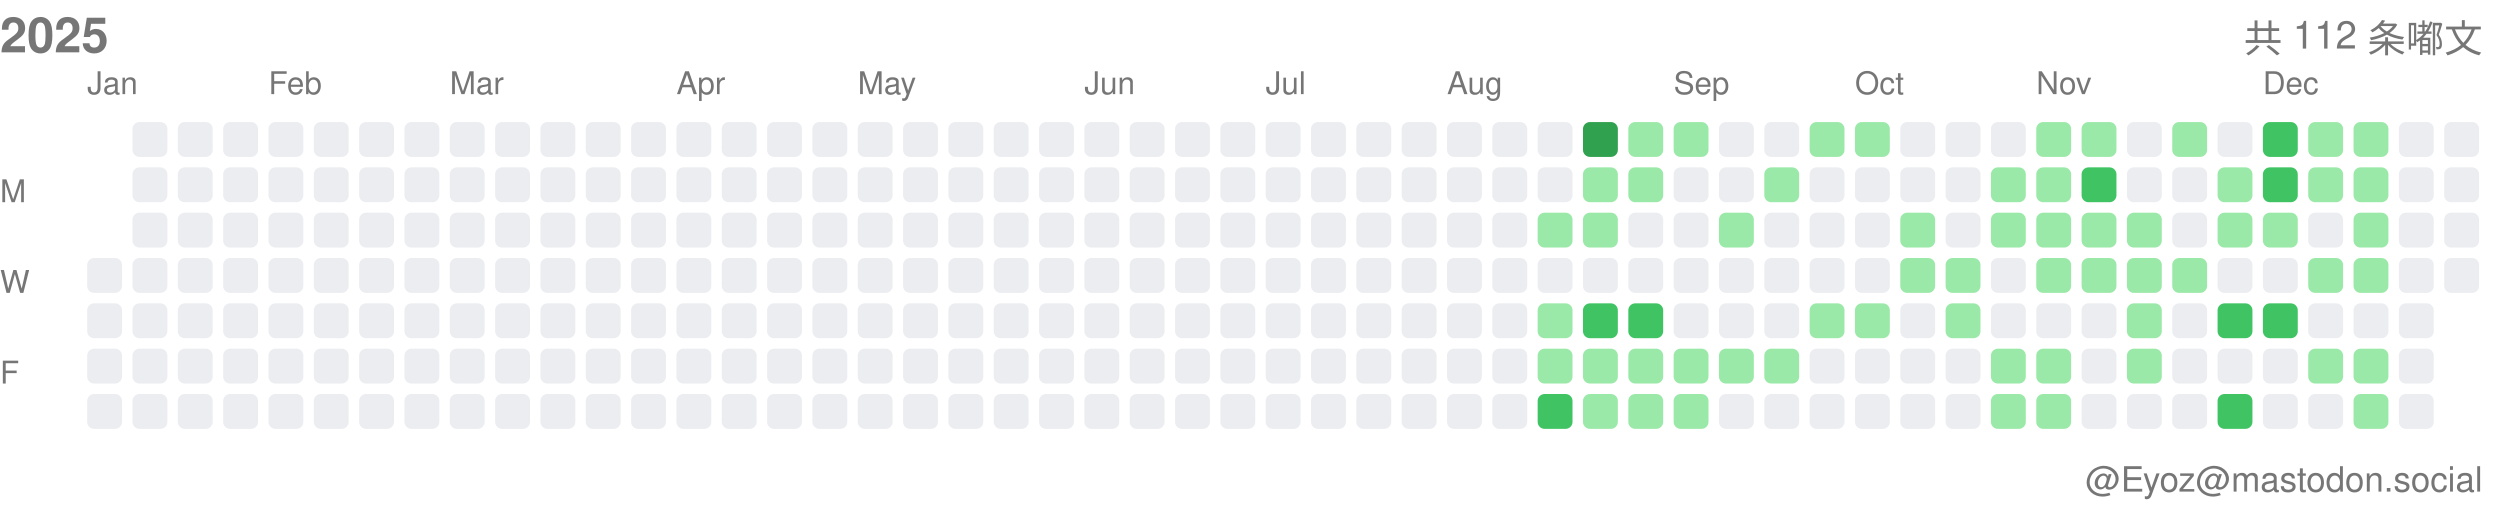
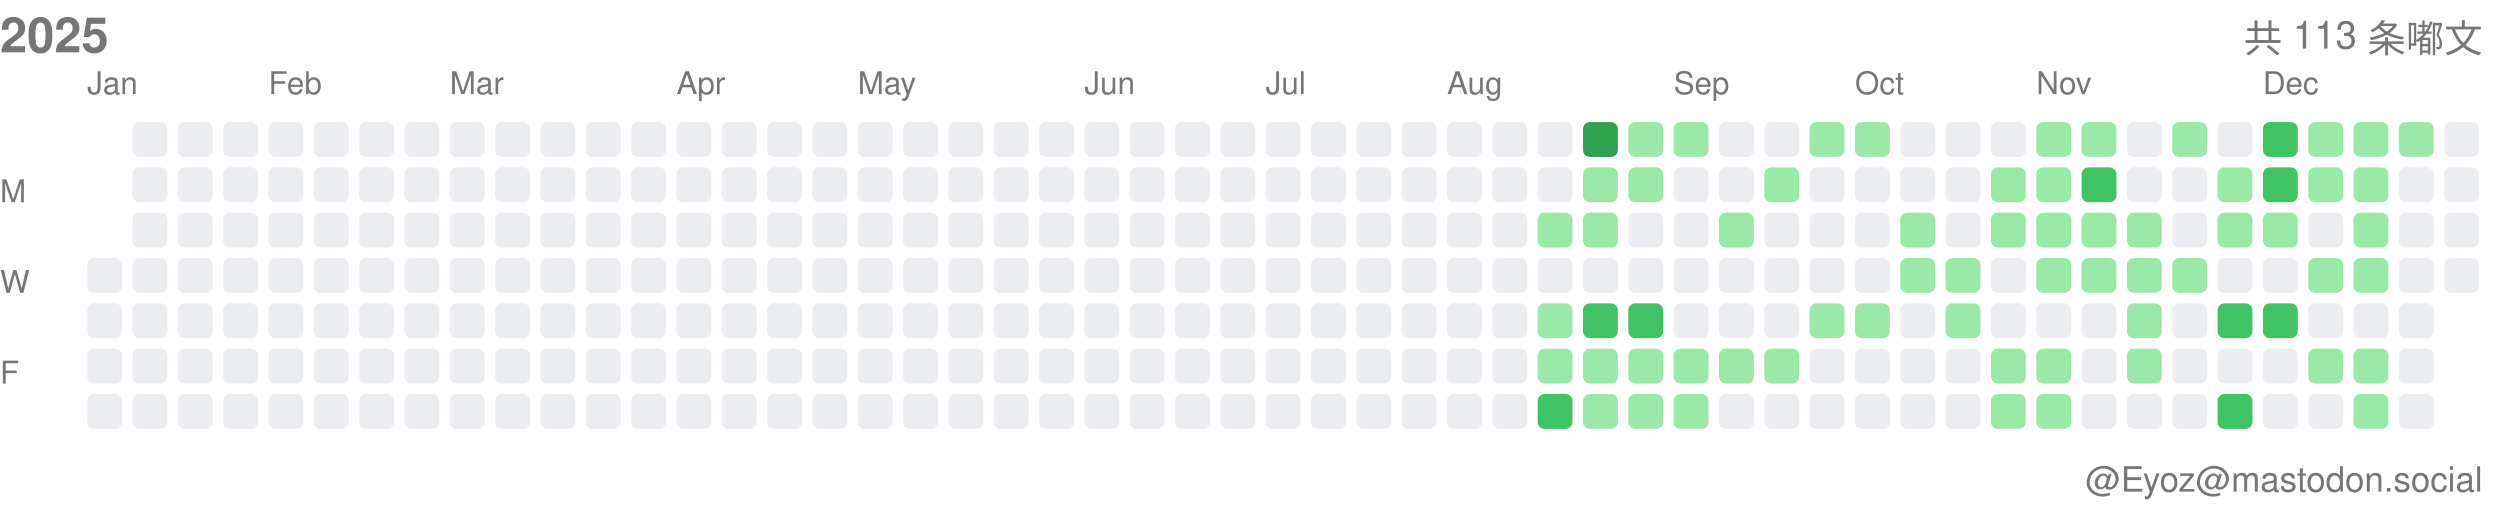
<svg xmlns="http://www.w3.org/2000/svg" width="717" height="146">
  <style>.month-label, .wday-label, .year-label, .total-label, .user-label { font-family: -apple-system, BlinkMacSystemFont, "Segoe UI", Helvetica, Arial, sans-serif, "Apple Color Emoji", "Segoe UI Emoji"; font-size: 9px; fill: #767676; } .year-label { font-size: 14px; font-weight: 600; } .total-label { font-size: 11px; font-weight: 500; } .user-label { font-size: 10px; }</style>
  <text x="0" y="15" class="year-label">2025</text>
-   <text x="712" y="15" class="total-label" text-anchor="end">共 112 条嘟文</text>
+   <text x="712" y="15" class="total-label" text-anchor="end">共 113 条嘟文</text>
  <text x="712" y="141" class="user-label" text-anchor="end">@Eyoz@mastodon.social</text>
  <text x="0" y="58" class="wday-label">M</text>
  <text x="0" y="84" class="wday-label">W</text>
  <text x="0" y="110" class="wday-label">F</text>
  <rect x="25" y="74" width="10" height="10" fill="#ebedf0" rx="2" ry="2" />
  <rect x="25" y="87" width="10" height="10" fill="#ebedf0" rx="2" ry="2" />
  <rect x="25" y="100" width="10" height="10" fill="#ebedf0" rx="2" ry="2" />
  <rect x="25" y="113" width="10" height="10" fill="#ebedf0" rx="2" ry="2" />
  <rect x="38" y="35" width="10" height="10" fill="#ebedf0" rx="2" ry="2" />
  <rect x="38" y="48" width="10" height="10" fill="#ebedf0" rx="2" ry="2" />
  <rect x="38" y="61" width="10" height="10" fill="#ebedf0" rx="2" ry="2" />
  <rect x="38" y="74" width="10" height="10" fill="#ebedf0" rx="2" ry="2" />
  <rect x="38" y="87" width="10" height="10" fill="#ebedf0" rx="2" ry="2" />
  <rect x="38" y="100" width="10" height="10" fill="#ebedf0" rx="2" ry="2" />
  <rect x="38" y="113" width="10" height="10" fill="#ebedf0" rx="2" ry="2" />
  <rect x="51" y="35" width="10" height="10" fill="#ebedf0" rx="2" ry="2" />
  <rect x="51" y="48" width="10" height="10" fill="#ebedf0" rx="2" ry="2" />
  <rect x="51" y="61" width="10" height="10" fill="#ebedf0" rx="2" ry="2" />
  <rect x="51" y="74" width="10" height="10" fill="#ebedf0" rx="2" ry="2" />
  <rect x="51" y="87" width="10" height="10" fill="#ebedf0" rx="2" ry="2" />
  <rect x="51" y="100" width="10" height="10" fill="#ebedf0" rx="2" ry="2" />
  <rect x="51" y="113" width="10" height="10" fill="#ebedf0" rx="2" ry="2" />
  <rect x="64" y="35" width="10" height="10" fill="#ebedf0" rx="2" ry="2" />
  <rect x="64" y="48" width="10" height="10" fill="#ebedf0" rx="2" ry="2" />
  <rect x="64" y="61" width="10" height="10" fill="#ebedf0" rx="2" ry="2" />
  <rect x="64" y="74" width="10" height="10" fill="#ebedf0" rx="2" ry="2" />
  <rect x="64" y="87" width="10" height="10" fill="#ebedf0" rx="2" ry="2" />
  <rect x="64" y="100" width="10" height="10" fill="#ebedf0" rx="2" ry="2" />
  <rect x="64" y="113" width="10" height="10" fill="#ebedf0" rx="2" ry="2" />
  <rect x="77" y="35" width="10" height="10" fill="#ebedf0" rx="2" ry="2" />
  <rect x="77" y="48" width="10" height="10" fill="#ebedf0" rx="2" ry="2" />
  <rect x="77" y="61" width="10" height="10" fill="#ebedf0" rx="2" ry="2" />
  <rect x="77" y="74" width="10" height="10" fill="#ebedf0" rx="2" ry="2" />
  <rect x="77" y="87" width="10" height="10" fill="#ebedf0" rx="2" ry="2" />
  <rect x="77" y="100" width="10" height="10" fill="#ebedf0" rx="2" ry="2" />
  <rect x="77" y="113" width="10" height="10" fill="#ebedf0" rx="2" ry="2" />
  <rect x="90" y="35" width="10" height="10" fill="#ebedf0" rx="2" ry="2" />
  <rect x="90" y="48" width="10" height="10" fill="#ebedf0" rx="2" ry="2" />
  <rect x="90" y="61" width="10" height="10" fill="#ebedf0" rx="2" ry="2" />
  <rect x="90" y="74" width="10" height="10" fill="#ebedf0" rx="2" ry="2" />
  <rect x="90" y="87" width="10" height="10" fill="#ebedf0" rx="2" ry="2" />
  <rect x="90" y="100" width="10" height="10" fill="#ebedf0" rx="2" ry="2" />
  <rect x="90" y="113" width="10" height="10" fill="#ebedf0" rx="2" ry="2" />
  <rect x="103" y="35" width="10" height="10" fill="#ebedf0" rx="2" ry="2" />
  <rect x="103" y="48" width="10" height="10" fill="#ebedf0" rx="2" ry="2" />
  <rect x="103" y="61" width="10" height="10" fill="#ebedf0" rx="2" ry="2" />
  <rect x="103" y="74" width="10" height="10" fill="#ebedf0" rx="2" ry="2" />
  <rect x="103" y="87" width="10" height="10" fill="#ebedf0" rx="2" ry="2" />
  <rect x="103" y="100" width="10" height="10" fill="#ebedf0" rx="2" ry="2" />
  <rect x="103" y="113" width="10" height="10" fill="#ebedf0" rx="2" ry="2" />
  <rect x="116" y="35" width="10" height="10" fill="#ebedf0" rx="2" ry="2" />
  <rect x="116" y="48" width="10" height="10" fill="#ebedf0" rx="2" ry="2" />
  <rect x="116" y="61" width="10" height="10" fill="#ebedf0" rx="2" ry="2" />
  <rect x="116" y="74" width="10" height="10" fill="#ebedf0" rx="2" ry="2" />
  <rect x="116" y="87" width="10" height="10" fill="#ebedf0" rx="2" ry="2" />
  <rect x="116" y="100" width="10" height="10" fill="#ebedf0" rx="2" ry="2" />
  <rect x="116" y="113" width="10" height="10" fill="#ebedf0" rx="2" ry="2" />
  <rect x="129" y="35" width="10" height="10" fill="#ebedf0" rx="2" ry="2" />
  <rect x="129" y="48" width="10" height="10" fill="#ebedf0" rx="2" ry="2" />
  <rect x="129" y="61" width="10" height="10" fill="#ebedf0" rx="2" ry="2" />
  <rect x="129" y="74" width="10" height="10" fill="#ebedf0" rx="2" ry="2" />
  <rect x="129" y="87" width="10" height="10" fill="#ebedf0" rx="2" ry="2" />
  <rect x="129" y="100" width="10" height="10" fill="#ebedf0" rx="2" ry="2" />
  <rect x="129" y="113" width="10" height="10" fill="#ebedf0" rx="2" ry="2" />
  <rect x="142" y="35" width="10" height="10" fill="#ebedf0" rx="2" ry="2" />
  <rect x="142" y="48" width="10" height="10" fill="#ebedf0" rx="2" ry="2" />
  <rect x="142" y="61" width="10" height="10" fill="#ebedf0" rx="2" ry="2" />
  <rect x="142" y="74" width="10" height="10" fill="#ebedf0" rx="2" ry="2" />
  <rect x="142" y="87" width="10" height="10" fill="#ebedf0" rx="2" ry="2" />
  <rect x="142" y="100" width="10" height="10" fill="#ebedf0" rx="2" ry="2" />
  <rect x="142" y="113" width="10" height="10" fill="#ebedf0" rx="2" ry="2" />
  <rect x="155" y="35" width="10" height="10" fill="#ebedf0" rx="2" ry="2" />
  <rect x="155" y="48" width="10" height="10" fill="#ebedf0" rx="2" ry="2" />
  <rect x="155" y="61" width="10" height="10" fill="#ebedf0" rx="2" ry="2" />
  <rect x="155" y="74" width="10" height="10" fill="#ebedf0" rx="2" ry="2" />
  <rect x="155" y="87" width="10" height="10" fill="#ebedf0" rx="2" ry="2" />
  <rect x="155" y="100" width="10" height="10" fill="#ebedf0" rx="2" ry="2" />
  <rect x="155" y="113" width="10" height="10" fill="#ebedf0" rx="2" ry="2" />
  <rect x="168" y="35" width="10" height="10" fill="#ebedf0" rx="2" ry="2" />
  <rect x="168" y="48" width="10" height="10" fill="#ebedf0" rx="2" ry="2" />
  <rect x="168" y="61" width="10" height="10" fill="#ebedf0" rx="2" ry="2" />
  <rect x="168" y="74" width="10" height="10" fill="#ebedf0" rx="2" ry="2" />
  <rect x="168" y="87" width="10" height="10" fill="#ebedf0" rx="2" ry="2" />
  <rect x="168" y="100" width="10" height="10" fill="#ebedf0" rx="2" ry="2" />
  <rect x="168" y="113" width="10" height="10" fill="#ebedf0" rx="2" ry="2" />
  <rect x="181" y="35" width="10" height="10" fill="#ebedf0" rx="2" ry="2" />
  <rect x="181" y="48" width="10" height="10" fill="#ebedf0" rx="2" ry="2" />
  <rect x="181" y="61" width="10" height="10" fill="#ebedf0" rx="2" ry="2" />
  <rect x="181" y="74" width="10" height="10" fill="#ebedf0" rx="2" ry="2" />
  <rect x="181" y="87" width="10" height="10" fill="#ebedf0" rx="2" ry="2" />
  <rect x="181" y="100" width="10" height="10" fill="#ebedf0" rx="2" ry="2" />
  <rect x="181" y="113" width="10" height="10" fill="#ebedf0" rx="2" ry="2" />
  <rect x="194" y="35" width="10" height="10" fill="#ebedf0" rx="2" ry="2" />
  <rect x="194" y="48" width="10" height="10" fill="#ebedf0" rx="2" ry="2" />
  <rect x="194" y="61" width="10" height="10" fill="#ebedf0" rx="2" ry="2" />
  <rect x="194" y="74" width="10" height="10" fill="#ebedf0" rx="2" ry="2" />
  <rect x="194" y="87" width="10" height="10" fill="#ebedf0" rx="2" ry="2" />
  <rect x="194" y="100" width="10" height="10" fill="#ebedf0" rx="2" ry="2" />
  <rect x="194" y="113" width="10" height="10" fill="#ebedf0" rx="2" ry="2" />
  <rect x="207" y="35" width="10" height="10" fill="#ebedf0" rx="2" ry="2" />
  <rect x="207" y="48" width="10" height="10" fill="#ebedf0" rx="2" ry="2" />
  <rect x="207" y="61" width="10" height="10" fill="#ebedf0" rx="2" ry="2" />
  <rect x="207" y="74" width="10" height="10" fill="#ebedf0" rx="2" ry="2" />
  <rect x="207" y="87" width="10" height="10" fill="#ebedf0" rx="2" ry="2" />
  <rect x="207" y="100" width="10" height="10" fill="#ebedf0" rx="2" ry="2" />
  <rect x="207" y="113" width="10" height="10" fill="#ebedf0" rx="2" ry="2" />
  <rect x="220" y="35" width="10" height="10" fill="#ebedf0" rx="2" ry="2" />
  <rect x="220" y="48" width="10" height="10" fill="#ebedf0" rx="2" ry="2" />
  <rect x="220" y="61" width="10" height="10" fill="#ebedf0" rx="2" ry="2" />
  <rect x="220" y="74" width="10" height="10" fill="#ebedf0" rx="2" ry="2" />
  <rect x="220" y="87" width="10" height="10" fill="#ebedf0" rx="2" ry="2" />
  <rect x="220" y="100" width="10" height="10" fill="#ebedf0" rx="2" ry="2" />
  <rect x="220" y="113" width="10" height="10" fill="#ebedf0" rx="2" ry="2" />
  <rect x="233" y="35" width="10" height="10" fill="#ebedf0" rx="2" ry="2" />
  <rect x="233" y="48" width="10" height="10" fill="#ebedf0" rx="2" ry="2" />
  <rect x="233" y="61" width="10" height="10" fill="#ebedf0" rx="2" ry="2" />
  <rect x="233" y="74" width="10" height="10" fill="#ebedf0" rx="2" ry="2" />
  <rect x="233" y="87" width="10" height="10" fill="#ebedf0" rx="2" ry="2" />
  <rect x="233" y="100" width="10" height="10" fill="#ebedf0" rx="2" ry="2" />
  <rect x="233" y="113" width="10" height="10" fill="#ebedf0" rx="2" ry="2" />
  <rect x="246" y="35" width="10" height="10" fill="#ebedf0" rx="2" ry="2" />
  <rect x="246" y="48" width="10" height="10" fill="#ebedf0" rx="2" ry="2" />
  <rect x="246" y="61" width="10" height="10" fill="#ebedf0" rx="2" ry="2" />
  <rect x="246" y="74" width="10" height="10" fill="#ebedf0" rx="2" ry="2" />
  <rect x="246" y="87" width="10" height="10" fill="#ebedf0" rx="2" ry="2" />
  <rect x="246" y="100" width="10" height="10" fill="#ebedf0" rx="2" ry="2" />
  <rect x="246" y="113" width="10" height="10" fill="#ebedf0" rx="2" ry="2" />
  <rect x="259" y="35" width="10" height="10" fill="#ebedf0" rx="2" ry="2" />
  <rect x="259" y="48" width="10" height="10" fill="#ebedf0" rx="2" ry="2" />
  <rect x="259" y="61" width="10" height="10" fill="#ebedf0" rx="2" ry="2" />
  <rect x="259" y="74" width="10" height="10" fill="#ebedf0" rx="2" ry="2" />
  <rect x="259" y="87" width="10" height="10" fill="#ebedf0" rx="2" ry="2" />
  <rect x="259" y="100" width="10" height="10" fill="#ebedf0" rx="2" ry="2" />
  <rect x="259" y="113" width="10" height="10" fill="#ebedf0" rx="2" ry="2" />
  <rect x="272" y="35" width="10" height="10" fill="#ebedf0" rx="2" ry="2" />
  <rect x="272" y="48" width="10" height="10" fill="#ebedf0" rx="2" ry="2" />
  <rect x="272" y="61" width="10" height="10" fill="#ebedf0" rx="2" ry="2" />
  <rect x="272" y="74" width="10" height="10" fill="#ebedf0" rx="2" ry="2" />
  <rect x="272" y="87" width="10" height="10" fill="#ebedf0" rx="2" ry="2" />
  <rect x="272" y="100" width="10" height="10" fill="#ebedf0" rx="2" ry="2" />
  <rect x="272" y="113" width="10" height="10" fill="#ebedf0" rx="2" ry="2" />
  <rect x="285" y="35" width="10" height="10" fill="#ebedf0" rx="2" ry="2" />
  <rect x="285" y="48" width="10" height="10" fill="#ebedf0" rx="2" ry="2" />
  <rect x="285" y="61" width="10" height="10" fill="#ebedf0" rx="2" ry="2" />
  <rect x="285" y="74" width="10" height="10" fill="#ebedf0" rx="2" ry="2" />
  <rect x="285" y="87" width="10" height="10" fill="#ebedf0" rx="2" ry="2" />
  <rect x="285" y="100" width="10" height="10" fill="#ebedf0" rx="2" ry="2" />
  <rect x="285" y="113" width="10" height="10" fill="#ebedf0" rx="2" ry="2" />
  <rect x="298" y="35" width="10" height="10" fill="#ebedf0" rx="2" ry="2" />
  <rect x="298" y="48" width="10" height="10" fill="#ebedf0" rx="2" ry="2" />
  <rect x="298" y="61" width="10" height="10" fill="#ebedf0" rx="2" ry="2" />
  <rect x="298" y="74" width="10" height="10" fill="#ebedf0" rx="2" ry="2" />
  <rect x="298" y="87" width="10" height="10" fill="#ebedf0" rx="2" ry="2" />
  <rect x="298" y="100" width="10" height="10" fill="#ebedf0" rx="2" ry="2" />
  <rect x="298" y="113" width="10" height="10" fill="#ebedf0" rx="2" ry="2" />
  <rect x="311" y="35" width="10" height="10" fill="#ebedf0" rx="2" ry="2" />
  <rect x="311" y="48" width="10" height="10" fill="#ebedf0" rx="2" ry="2" />
  <rect x="311" y="61" width="10" height="10" fill="#ebedf0" rx="2" ry="2" />
  <rect x="311" y="74" width="10" height="10" fill="#ebedf0" rx="2" ry="2" />
  <rect x="311" y="87" width="10" height="10" fill="#ebedf0" rx="2" ry="2" />
  <rect x="311" y="100" width="10" height="10" fill="#ebedf0" rx="2" ry="2" />
  <rect x="311" y="113" width="10" height="10" fill="#ebedf0" rx="2" ry="2" />
  <rect x="324" y="35" width="10" height="10" fill="#ebedf0" rx="2" ry="2" />
  <rect x="324" y="48" width="10" height="10" fill="#ebedf0" rx="2" ry="2" />
  <rect x="324" y="61" width="10" height="10" fill="#ebedf0" rx="2" ry="2" />
  <rect x="324" y="74" width="10" height="10" fill="#ebedf0" rx="2" ry="2" />
  <rect x="324" y="87" width="10" height="10" fill="#ebedf0" rx="2" ry="2" />
  <rect x="324" y="100" width="10" height="10" fill="#ebedf0" rx="2" ry="2" />
  <rect x="324" y="113" width="10" height="10" fill="#ebedf0" rx="2" ry="2" />
  <rect x="337" y="35" width="10" height="10" fill="#ebedf0" rx="2" ry="2" />
  <rect x="337" y="48" width="10" height="10" fill="#ebedf0" rx="2" ry="2" />
  <rect x="337" y="61" width="10" height="10" fill="#ebedf0" rx="2" ry="2" />
  <rect x="337" y="74" width="10" height="10" fill="#ebedf0" rx="2" ry="2" />
  <rect x="337" y="87" width="10" height="10" fill="#ebedf0" rx="2" ry="2" />
  <rect x="337" y="100" width="10" height="10" fill="#ebedf0" rx="2" ry="2" />
  <rect x="337" y="113" width="10" height="10" fill="#ebedf0" rx="2" ry="2" />
  <rect x="350" y="35" width="10" height="10" fill="#ebedf0" rx="2" ry="2" />
  <rect x="350" y="48" width="10" height="10" fill="#ebedf0" rx="2" ry="2" />
  <rect x="350" y="61" width="10" height="10" fill="#ebedf0" rx="2" ry="2" />
  <rect x="350" y="74" width="10" height="10" fill="#ebedf0" rx="2" ry="2" />
  <rect x="350" y="87" width="10" height="10" fill="#ebedf0" rx="2" ry="2" />
  <rect x="350" y="100" width="10" height="10" fill="#ebedf0" rx="2" ry="2" />
  <rect x="350" y="113" width="10" height="10" fill="#ebedf0" rx="2" ry="2" />
  <rect x="363" y="35" width="10" height="10" fill="#ebedf0" rx="2" ry="2" />
  <rect x="363" y="48" width="10" height="10" fill="#ebedf0" rx="2" ry="2" />
  <rect x="363" y="61" width="10" height="10" fill="#ebedf0" rx="2" ry="2" />
  <rect x="363" y="74" width="10" height="10" fill="#ebedf0" rx="2" ry="2" />
  <rect x="363" y="87" width="10" height="10" fill="#ebedf0" rx="2" ry="2" />
  <rect x="363" y="100" width="10" height="10" fill="#ebedf0" rx="2" ry="2" />
  <rect x="363" y="113" width="10" height="10" fill="#ebedf0" rx="2" ry="2" />
  <rect x="376" y="35" width="10" height="10" fill="#ebedf0" rx="2" ry="2" />
  <rect x="376" y="48" width="10" height="10" fill="#ebedf0" rx="2" ry="2" />
  <rect x="376" y="61" width="10" height="10" fill="#ebedf0" rx="2" ry="2" />
  <rect x="376" y="74" width="10" height="10" fill="#ebedf0" rx="2" ry="2" />
  <rect x="376" y="87" width="10" height="10" fill="#ebedf0" rx="2" ry="2" />
  <rect x="376" y="100" width="10" height="10" fill="#ebedf0" rx="2" ry="2" />
  <rect x="376" y="113" width="10" height="10" fill="#ebedf0" rx="2" ry="2" />
  <rect x="389" y="35" width="10" height="10" fill="#ebedf0" rx="2" ry="2" />
  <rect x="389" y="48" width="10" height="10" fill="#ebedf0" rx="2" ry="2" />
  <rect x="389" y="61" width="10" height="10" fill="#ebedf0" rx="2" ry="2" />
  <rect x="389" y="74" width="10" height="10" fill="#ebedf0" rx="2" ry="2" />
  <rect x="389" y="87" width="10" height="10" fill="#ebedf0" rx="2" ry="2" />
  <rect x="389" y="100" width="10" height="10" fill="#ebedf0" rx="2" ry="2" />
  <rect x="389" y="113" width="10" height="10" fill="#ebedf0" rx="2" ry="2" />
  <rect x="402" y="35" width="10" height="10" fill="#ebedf0" rx="2" ry="2" />
  <rect x="402" y="48" width="10" height="10" fill="#ebedf0" rx="2" ry="2" />
  <rect x="402" y="61" width="10" height="10" fill="#ebedf0" rx="2" ry="2" />
  <rect x="402" y="74" width="10" height="10" fill="#ebedf0" rx="2" ry="2" />
  <rect x="402" y="87" width="10" height="10" fill="#ebedf0" rx="2" ry="2" />
  <rect x="402" y="100" width="10" height="10" fill="#ebedf0" rx="2" ry="2" />
  <rect x="402" y="113" width="10" height="10" fill="#ebedf0" rx="2" ry="2" />
  <rect x="415" y="35" width="10" height="10" fill="#ebedf0" rx="2" ry="2" />
  <rect x="415" y="48" width="10" height="10" fill="#ebedf0" rx="2" ry="2" />
  <rect x="415" y="61" width="10" height="10" fill="#ebedf0" rx="2" ry="2" />
  <rect x="415" y="74" width="10" height="10" fill="#ebedf0" rx="2" ry="2" />
  <rect x="415" y="87" width="10" height="10" fill="#ebedf0" rx="2" ry="2" />
  <rect x="415" y="100" width="10" height="10" fill="#ebedf0" rx="2" ry="2" />
  <rect x="415" y="113" width="10" height="10" fill="#ebedf0" rx="2" ry="2" />
  <rect x="428" y="35" width="10" height="10" fill="#ebedf0" rx="2" ry="2" />
  <rect x="428" y="48" width="10" height="10" fill="#ebedf0" rx="2" ry="2" />
  <rect x="428" y="61" width="10" height="10" fill="#ebedf0" rx="2" ry="2" />
  <rect x="428" y="74" width="10" height="10" fill="#ebedf0" rx="2" ry="2" />
  <rect x="428" y="87" width="10" height="10" fill="#ebedf0" rx="2" ry="2" />
  <rect x="428" y="100" width="10" height="10" fill="#ebedf0" rx="2" ry="2" />
  <rect x="428" y="113" width="10" height="10" fill="#ebedf0" rx="2" ry="2" />
  <rect x="441" y="35" width="10" height="10" fill="#ebedf0" rx="2" ry="2" />
  <rect x="441" y="48" width="10" height="10" fill="#ebedf0" rx="2" ry="2" />
  <rect x="441" y="61" width="10" height="10" fill="#9be9a8" rx="2" ry="2" />
  <rect x="441" y="74" width="10" height="10" fill="#ebedf0" rx="2" ry="2" />
  <rect x="441" y="87" width="10" height="10" fill="#9be9a8" rx="2" ry="2" />
  <rect x="441" y="100" width="10" height="10" fill="#9be9a8" rx="2" ry="2" />
  <rect x="441" y="113" width="10" height="10" fill="#40c463" rx="2" ry="2" />
  <rect x="454" y="35" width="10" height="10" fill="#30a14e" rx="2" ry="2" />
  <rect x="454" y="48" width="10" height="10" fill="#9be9a8" rx="2" ry="2" />
  <rect x="454" y="61" width="10" height="10" fill="#9be9a8" rx="2" ry="2" />
  <rect x="454" y="74" width="10" height="10" fill="#ebedf0" rx="2" ry="2" />
  <rect x="454" y="87" width="10" height="10" fill="#40c463" rx="2" ry="2" />
  <rect x="454" y="100" width="10" height="10" fill="#9be9a8" rx="2" ry="2" />
  <rect x="454" y="113" width="10" height="10" fill="#9be9a8" rx="2" ry="2" />
  <rect x="467" y="35" width="10" height="10" fill="#9be9a8" rx="2" ry="2" />
  <rect x="467" y="48" width="10" height="10" fill="#9be9a8" rx="2" ry="2" />
  <rect x="467" y="61" width="10" height="10" fill="#ebedf0" rx="2" ry="2" />
  <rect x="467" y="74" width="10" height="10" fill="#ebedf0" rx="2" ry="2" />
  <rect x="467" y="87" width="10" height="10" fill="#40c463" rx="2" ry="2" />
  <rect x="467" y="100" width="10" height="10" fill="#9be9a8" rx="2" ry="2" />
  <rect x="467" y="113" width="10" height="10" fill="#9be9a8" rx="2" ry="2" />
  <rect x="480" y="35" width="10" height="10" fill="#9be9a8" rx="2" ry="2" />
  <rect x="480" y="48" width="10" height="10" fill="#ebedf0" rx="2" ry="2" />
  <rect x="480" y="61" width="10" height="10" fill="#ebedf0" rx="2" ry="2" />
  <rect x="480" y="74" width="10" height="10" fill="#ebedf0" rx="2" ry="2" />
  <rect x="480" y="87" width="10" height="10" fill="#ebedf0" rx="2" ry="2" />
  <rect x="480" y="100" width="10" height="10" fill="#9be9a8" rx="2" ry="2" />
  <rect x="480" y="113" width="10" height="10" fill="#9be9a8" rx="2" ry="2" />
  <rect x="493" y="35" width="10" height="10" fill="#ebedf0" rx="2" ry="2" />
  <rect x="493" y="48" width="10" height="10" fill="#ebedf0" rx="2" ry="2" />
  <rect x="493" y="61" width="10" height="10" fill="#9be9a8" rx="2" ry="2" />
  <rect x="493" y="74" width="10" height="10" fill="#ebedf0" rx="2" ry="2" />
  <rect x="493" y="87" width="10" height="10" fill="#ebedf0" rx="2" ry="2" />
  <rect x="493" y="100" width="10" height="10" fill="#9be9a8" rx="2" ry="2" />
  <rect x="493" y="113" width="10" height="10" fill="#ebedf0" rx="2" ry="2" />
  <rect x="506" y="35" width="10" height="10" fill="#ebedf0" rx="2" ry="2" />
  <rect x="506" y="48" width="10" height="10" fill="#9be9a8" rx="2" ry="2" />
  <rect x="506" y="61" width="10" height="10" fill="#ebedf0" rx="2" ry="2" />
  <rect x="506" y="74" width="10" height="10" fill="#ebedf0" rx="2" ry="2" />
  <rect x="506" y="87" width="10" height="10" fill="#ebedf0" rx="2" ry="2" />
  <rect x="506" y="100" width="10" height="10" fill="#9be9a8" rx="2" ry="2" />
  <rect x="506" y="113" width="10" height="10" fill="#ebedf0" rx="2" ry="2" />
  <rect x="519" y="35" width="10" height="10" fill="#9be9a8" rx="2" ry="2" />
  <rect x="519" y="48" width="10" height="10" fill="#ebedf0" rx="2" ry="2" />
  <rect x="519" y="61" width="10" height="10" fill="#ebedf0" rx="2" ry="2" />
  <rect x="519" y="74" width="10" height="10" fill="#ebedf0" rx="2" ry="2" />
  <rect x="519" y="87" width="10" height="10" fill="#9be9a8" rx="2" ry="2" />
  <rect x="519" y="100" width="10" height="10" fill="#ebedf0" rx="2" ry="2" />
  <rect x="519" y="113" width="10" height="10" fill="#ebedf0" rx="2" ry="2" />
  <rect x="532" y="35" width="10" height="10" fill="#9be9a8" rx="2" ry="2" />
  <rect x="532" y="48" width="10" height="10" fill="#ebedf0" rx="2" ry="2" />
  <rect x="532" y="61" width="10" height="10" fill="#ebedf0" rx="2" ry="2" />
  <rect x="532" y="74" width="10" height="10" fill="#ebedf0" rx="2" ry="2" />
  <rect x="532" y="87" width="10" height="10" fill="#9be9a8" rx="2" ry="2" />
  <rect x="532" y="100" width="10" height="10" fill="#ebedf0" rx="2" ry="2" />
  <rect x="532" y="113" width="10" height="10" fill="#ebedf0" rx="2" ry="2" />
  <rect x="545" y="35" width="10" height="10" fill="#ebedf0" rx="2" ry="2" />
  <rect x="545" y="48" width="10" height="10" fill="#ebedf0" rx="2" ry="2" />
  <rect x="545" y="61" width="10" height="10" fill="#9be9a8" rx="2" ry="2" />
  <rect x="545" y="74" width="10" height="10" fill="#9be9a8" rx="2" ry="2" />
  <rect x="545" y="87" width="10" height="10" fill="#ebedf0" rx="2" ry="2" />
  <rect x="545" y="100" width="10" height="10" fill="#ebedf0" rx="2" ry="2" />
  <rect x="545" y="113" width="10" height="10" fill="#ebedf0" rx="2" ry="2" />
  <rect x="558" y="35" width="10" height="10" fill="#ebedf0" rx="2" ry="2" />
  <rect x="558" y="48" width="10" height="10" fill="#ebedf0" rx="2" ry="2" />
  <rect x="558" y="61" width="10" height="10" fill="#ebedf0" rx="2" ry="2" />
  <rect x="558" y="74" width="10" height="10" fill="#9be9a8" rx="2" ry="2" />
  <rect x="558" y="87" width="10" height="10" fill="#9be9a8" rx="2" ry="2" />
  <rect x="558" y="100" width="10" height="10" fill="#ebedf0" rx="2" ry="2" />
  <rect x="558" y="113" width="10" height="10" fill="#ebedf0" rx="2" ry="2" />
  <rect x="571" y="35" width="10" height="10" fill="#ebedf0" rx="2" ry="2" />
  <rect x="571" y="48" width="10" height="10" fill="#9be9a8" rx="2" ry="2" />
  <rect x="571" y="61" width="10" height="10" fill="#9be9a8" rx="2" ry="2" />
  <rect x="571" y="74" width="10" height="10" fill="#ebedf0" rx="2" ry="2" />
  <rect x="571" y="87" width="10" height="10" fill="#ebedf0" rx="2" ry="2" />
  <rect x="571" y="100" width="10" height="10" fill="#9be9a8" rx="2" ry="2" />
  <rect x="571" y="113" width="10" height="10" fill="#9be9a8" rx="2" ry="2" />
  <rect x="584" y="35" width="10" height="10" fill="#9be9a8" rx="2" ry="2" />
  <rect x="584" y="48" width="10" height="10" fill="#9be9a8" rx="2" ry="2" />
  <rect x="584" y="61" width="10" height="10" fill="#9be9a8" rx="2" ry="2" />
  <rect x="584" y="74" width="10" height="10" fill="#9be9a8" rx="2" ry="2" />
  <rect x="584" y="87" width="10" height="10" fill="#ebedf0" rx="2" ry="2" />
  <rect x="584" y="100" width="10" height="10" fill="#9be9a8" rx="2" ry="2" />
  <rect x="584" y="113" width="10" height="10" fill="#9be9a8" rx="2" ry="2" />
  <rect x="597" y="35" width="10" height="10" fill="#9be9a8" rx="2" ry="2" />
  <rect x="597" y="48" width="10" height="10" fill="#40c463" rx="2" ry="2" />
  <rect x="597" y="61" width="10" height="10" fill="#9be9a8" rx="2" ry="2" />
  <rect x="597" y="74" width="10" height="10" fill="#9be9a8" rx="2" ry="2" />
  <rect x="597" y="87" width="10" height="10" fill="#ebedf0" rx="2" ry="2" />
  <rect x="597" y="100" width="10" height="10" fill="#ebedf0" rx="2" ry="2" />
  <rect x="597" y="113" width="10" height="10" fill="#ebedf0" rx="2" ry="2" />
  <rect x="610" y="35" width="10" height="10" fill="#ebedf0" rx="2" ry="2" />
  <rect x="610" y="48" width="10" height="10" fill="#ebedf0" rx="2" ry="2" />
  <rect x="610" y="61" width="10" height="10" fill="#9be9a8" rx="2" ry="2" />
  <rect x="610" y="74" width="10" height="10" fill="#9be9a8" rx="2" ry="2" />
  <rect x="610" y="87" width="10" height="10" fill="#9be9a8" rx="2" ry="2" />
  <rect x="610" y="100" width="10" height="10" fill="#9be9a8" rx="2" ry="2" />
  <rect x="610" y="113" width="10" height="10" fill="#ebedf0" rx="2" ry="2" />
  <rect x="623" y="35" width="10" height="10" fill="#9be9a8" rx="2" ry="2" />
  <rect x="623" y="48" width="10" height="10" fill="#ebedf0" rx="2" ry="2" />
  <rect x="623" y="61" width="10" height="10" fill="#ebedf0" rx="2" ry="2" />
  <rect x="623" y="74" width="10" height="10" fill="#9be9a8" rx="2" ry="2" />
  <rect x="623" y="87" width="10" height="10" fill="#ebedf0" rx="2" ry="2" />
  <rect x="623" y="100" width="10" height="10" fill="#ebedf0" rx="2" ry="2" />
  <rect x="623" y="113" width="10" height="10" fill="#ebedf0" rx="2" ry="2" />
  <rect x="636" y="35" width="10" height="10" fill="#ebedf0" rx="2" ry="2" />
  <rect x="636" y="48" width="10" height="10" fill="#9be9a8" rx="2" ry="2" />
  <rect x="636" y="61" width="10" height="10" fill="#9be9a8" rx="2" ry="2" />
  <rect x="636" y="74" width="10" height="10" fill="#ebedf0" rx="2" ry="2" />
  <rect x="636" y="87" width="10" height="10" fill="#40c463" rx="2" ry="2" />
  <rect x="636" y="100" width="10" height="10" fill="#ebedf0" rx="2" ry="2" />
  <rect x="636" y="113" width="10" height="10" fill="#40c463" rx="2" ry="2" />
  <rect x="649" y="35" width="10" height="10" fill="#40c463" rx="2" ry="2" />
  <rect x="649" y="48" width="10" height="10" fill="#40c463" rx="2" ry="2" />
  <rect x="649" y="61" width="10" height="10" fill="#9be9a8" rx="2" ry="2" />
  <rect x="649" y="74" width="10" height="10" fill="#ebedf0" rx="2" ry="2" />
  <rect x="649" y="87" width="10" height="10" fill="#40c463" rx="2" ry="2" />
  <rect x="649" y="100" width="10" height="10" fill="#ebedf0" rx="2" ry="2" />
  <rect x="649" y="113" width="10" height="10" fill="#ebedf0" rx="2" ry="2" />
  <rect x="662" y="35" width="10" height="10" fill="#9be9a8" rx="2" ry="2" />
  <rect x="662" y="48" width="10" height="10" fill="#9be9a8" rx="2" ry="2" />
  <rect x="662" y="61" width="10" height="10" fill="#ebedf0" rx="2" ry="2" />
  <rect x="662" y="74" width="10" height="10" fill="#9be9a8" rx="2" ry="2" />
  <rect x="662" y="87" width="10" height="10" fill="#ebedf0" rx="2" ry="2" />
  <rect x="662" y="100" width="10" height="10" fill="#9be9a8" rx="2" ry="2" />
  <rect x="662" y="113" width="10" height="10" fill="#ebedf0" rx="2" ry="2" />
  <rect x="675" y="35" width="10" height="10" fill="#9be9a8" rx="2" ry="2" />
  <rect x="675" y="48" width="10" height="10" fill="#9be9a8" rx="2" ry="2" />
  <rect x="675" y="61" width="10" height="10" fill="#9be9a8" rx="2" ry="2" />
  <rect x="675" y="74" width="10" height="10" fill="#9be9a8" rx="2" ry="2" />
  <rect x="675" y="87" width="10" height="10" fill="#ebedf0" rx="2" ry="2" />
  <rect x="675" y="100" width="10" height="10" fill="#9be9a8" rx="2" ry="2" />
  <rect x="675" y="113" width="10" height="10" fill="#9be9a8" rx="2" ry="2" />
-   <rect x="688" y="35" width="10" height="10" fill="#ebedf0" rx="2" ry="2" />
+   <rect x="688" y="35" width="10" height="10" fill="#9be9a8" rx="2" ry="2" />
  <rect x="688" y="48" width="10" height="10" fill="#ebedf0" rx="2" ry="2" />
  <rect x="688" y="61" width="10" height="10" fill="#ebedf0" rx="2" ry="2" />
  <rect x="688" y="74" width="10" height="10" fill="#ebedf0" rx="2" ry="2" />
  <rect x="688" y="87" width="10" height="10" fill="#ebedf0" rx="2" ry="2" />
  <rect x="688" y="100" width="10" height="10" fill="#ebedf0" rx="2" ry="2" />
  <rect x="688" y="113" width="10" height="10" fill="#ebedf0" rx="2" ry="2" />
  <rect x="701" y="35" width="10" height="10" fill="#ebedf0" rx="2" ry="2" />
  <rect x="701" y="48" width="10" height="10" fill="#ebedf0" rx="2" ry="2" />
  <rect x="701" y="61" width="10" height="10" fill="#ebedf0" rx="2" ry="2" />
  <rect x="701" y="74" width="10" height="10" fill="#ebedf0" rx="2" ry="2" />
  <text x="25" y="27" class="month-label">Jan</text>
  <text x="77" y="27" class="month-label">Feb</text>
  <text x="129" y="27" class="month-label">Mar</text>
  <text x="194" y="27" class="month-label">Apr</text>
  <text x="246" y="27" class="month-label">May</text>
  <text x="311" y="27" class="month-label">Jun</text>
  <text x="363" y="27" class="month-label">Jul</text>
  <text x="415" y="27" class="month-label">Aug</text>
  <text x="480" y="27" class="month-label">Sep</text>
  <text x="532" y="27" class="month-label">Oct</text>
  <text x="584" y="27" class="month-label">Nov</text>
  <text x="649" y="27" class="month-label">Dec</text>
</svg>
